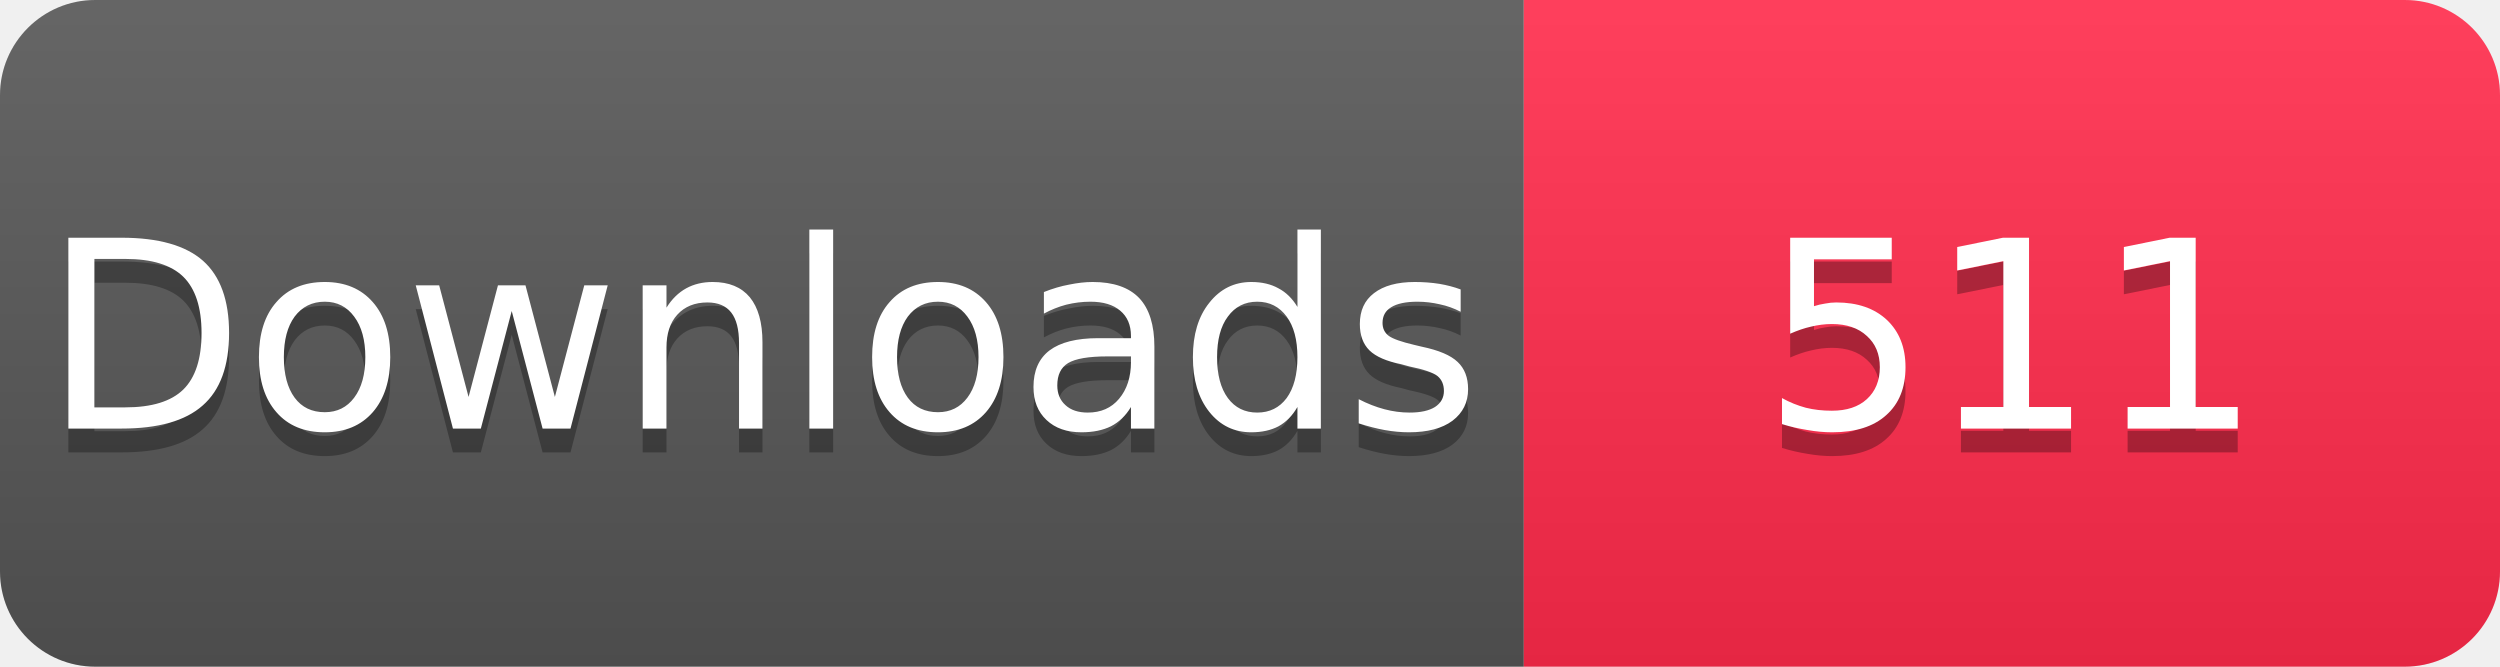
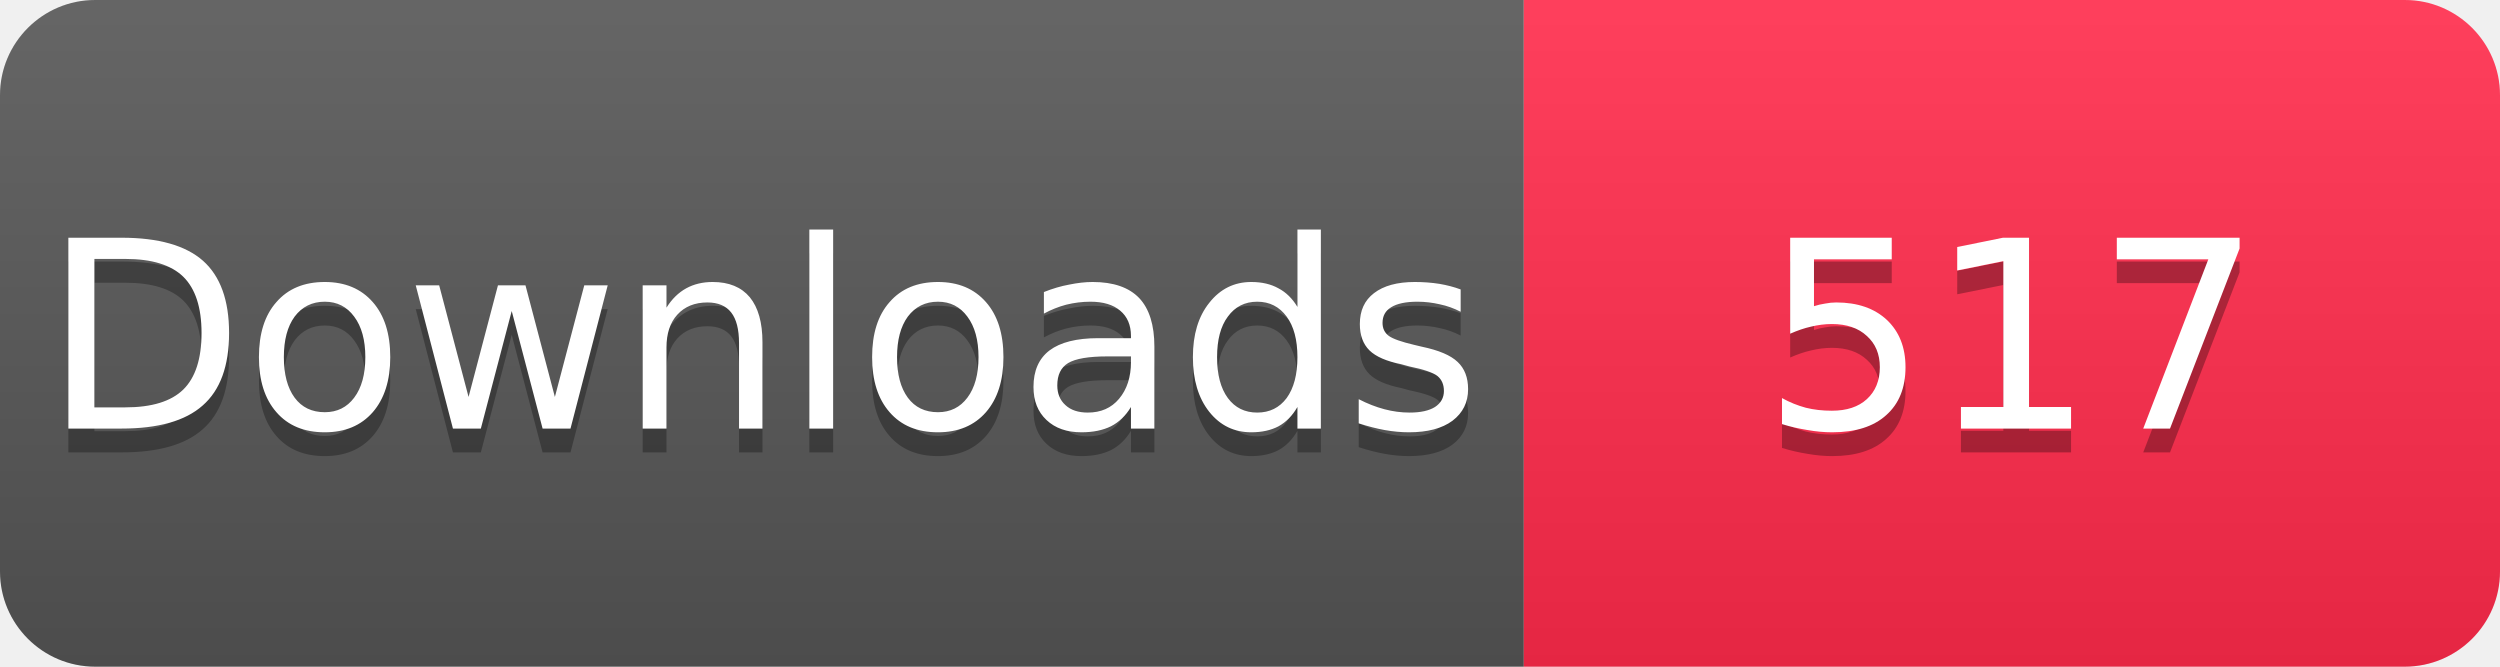
<svg xmlns="http://www.w3.org/2000/svg" width="105" height="28" viewBox="0 0 105 28">
  <linearGradient id="s" x2="0" y2="100%">
    <stop offset="0" stop-color="#fff" stop-opacity=".1" />
    <stop offset="1" stop-opacity=".1" />
  </linearGradient>
  <clipPath id="r">
    <rect width="105" height="28" rx="4" fill="#fff" />
  </clipPath>
  <g clip-path="url(#r)">
    <rect width="64" height="28" fill="#555" />
    <rect x="64" width="41" height="28" fill="#FF2A4B" />
    <rect width="105" height="28" fill="url(#s)" />
  </g>
  <g fill="#fff" text-anchor="middle" font-family="Verdana,Geneva,DejaVu Sans,sans-serif" font-size="11">
    <text x="32" y="19" fill="#010101" fill-opacity=".3">Downloads</text>
    <text x="32" y="18">Downloads</text>
-     <text x="84.5" y="19" fill="#010101" fill-opacity=".3">511</text>
-     <text x="84.5" y="18">511</text>
+     <text x="84.5" y="19" fill="#010101" fill-opacity=".3">517</text>
+     <text x="84.5" y="18">517</text>
  </g>
</svg>
